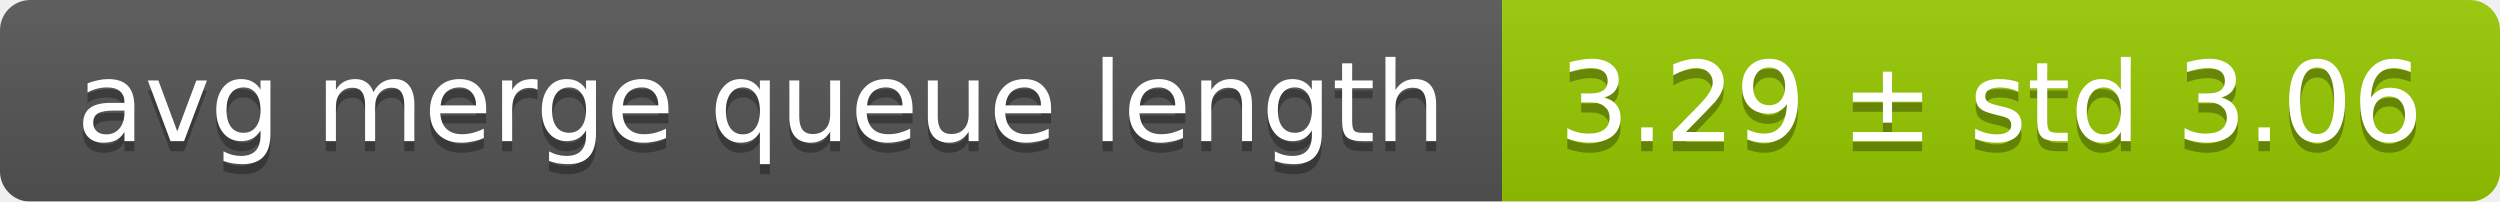
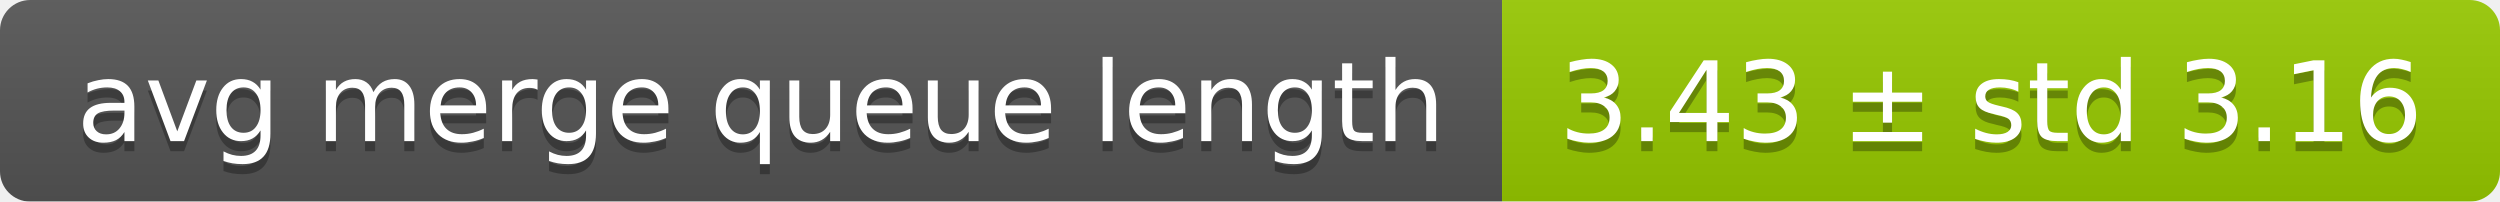
<svg xmlns="http://www.w3.org/2000/svg" width="248" height="20">
  <linearGradient id="smooth" x2="0" y2="100%">
    <stop offset="0" stop-color="#bbb" stop-opacity=".1" />
    <stop offset="1" stop-opacity=".1" />
  </linearGradient>
  <mask id="round">
    <rect width="248" height="20" rx="3" fill="#fff" />
  </mask>
  <g mask="url(#round)">
    <rect width="149" height="20" fill="#555" />
    <rect x="149" width="99" height="20" fill="#97ca00" />
    <rect width="248" height="20" fill="url(#smooth)" />
  </g>
  <g fill="#fff" text-anchor="middle" font-family="DejaVu Sans,Verdana,Geneva,sans-serif" font-size="11">
    <text x="75.5" y="15" fill="#010101" fill-opacity=".3">avg merge queue length</text>
    <text x="75.5" y="14">avg merge queue length</text>
-     <text x="197.5" y="15" fill="#010101" fill-opacity=".3">3.29 ± std 3.06</text>
-     <text x="197.5" y="14">3.29 ± std 3.06</text>
+     <text x="197.5" y="15" fill="#010101" fill-opacity=".3">3.43 ± std 3.16</text>
+     <text x="197.5" y="14">3.43 ± std 3.16</text>
  </g>
</svg>
